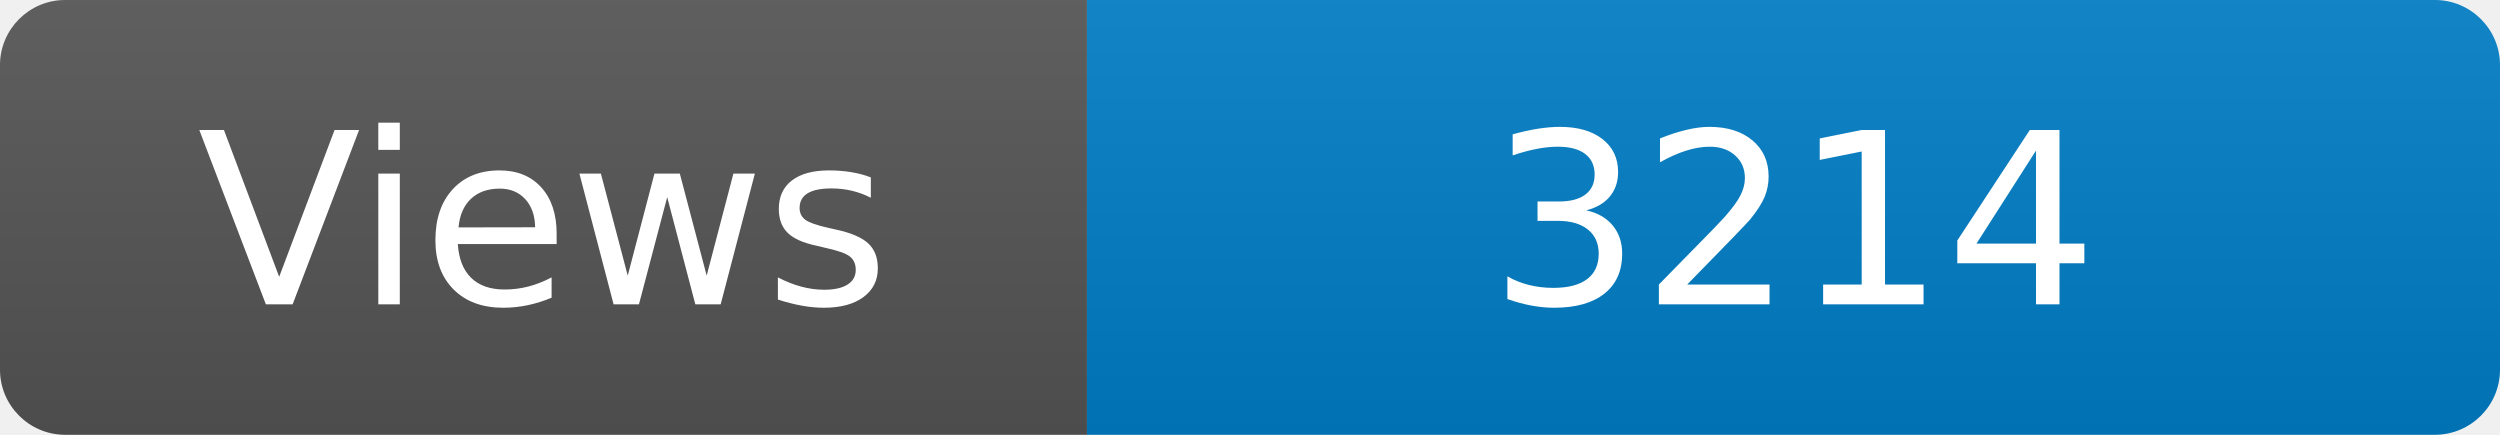
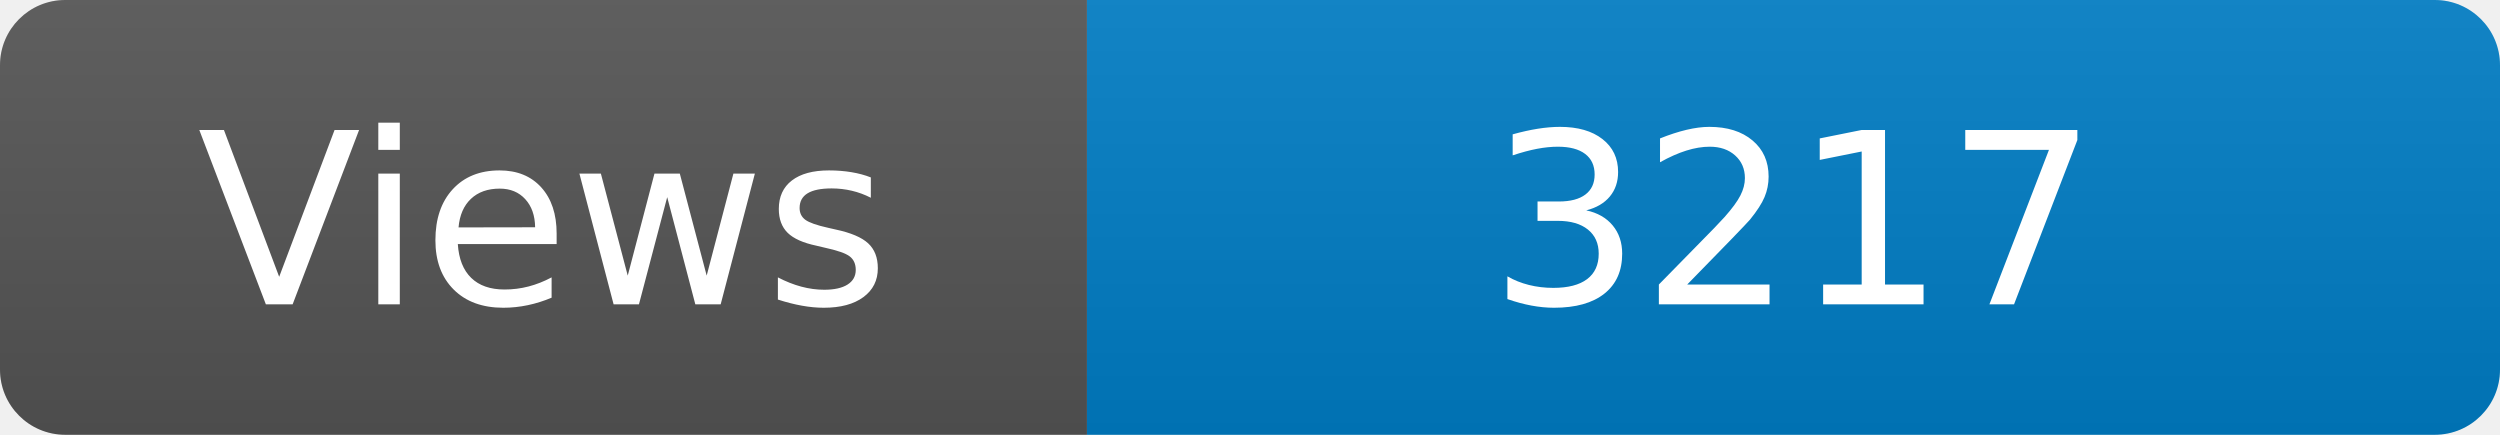
<svg xmlns="http://www.w3.org/2000/svg" width="115" height="20" role="img" aria-label="Maintained?: yes">
  <linearGradient id="s" x2="0" y2="100%">
    <stop offset="0" stop-color="#bbb" stop-opacity=".1" />
    <stop offset="1" stop-opacity=".1" />
  </linearGradient>
  <clipPath id="r">
    <rect width="115" height="20" rx="3" fill="#fff" />
  </clipPath>
  <g clip-path="url(#r)">
    <rect width="50" height="20" fill="#555" />
    <rect x="50" width="160" height="20" fill="#007ec6" />
    <rect width="115" height="20" fill="url(#s)" />
  </g>
  <g fill="#fff" text-anchor="middle" font-family="Verdana,Geneva,DejaVu Sans,sans-serif" font-size="110">
    <text x="250" y="140" transform="scale(.1)" fill="#fff">Views</text>
-     <text x="825" y="140" transform="scale(.1)" fill="#fff">3214</text>
+     <text x="825" y="140" transform="scale(.1)" fill="#fff">3217</text>
  </g>
</svg>
